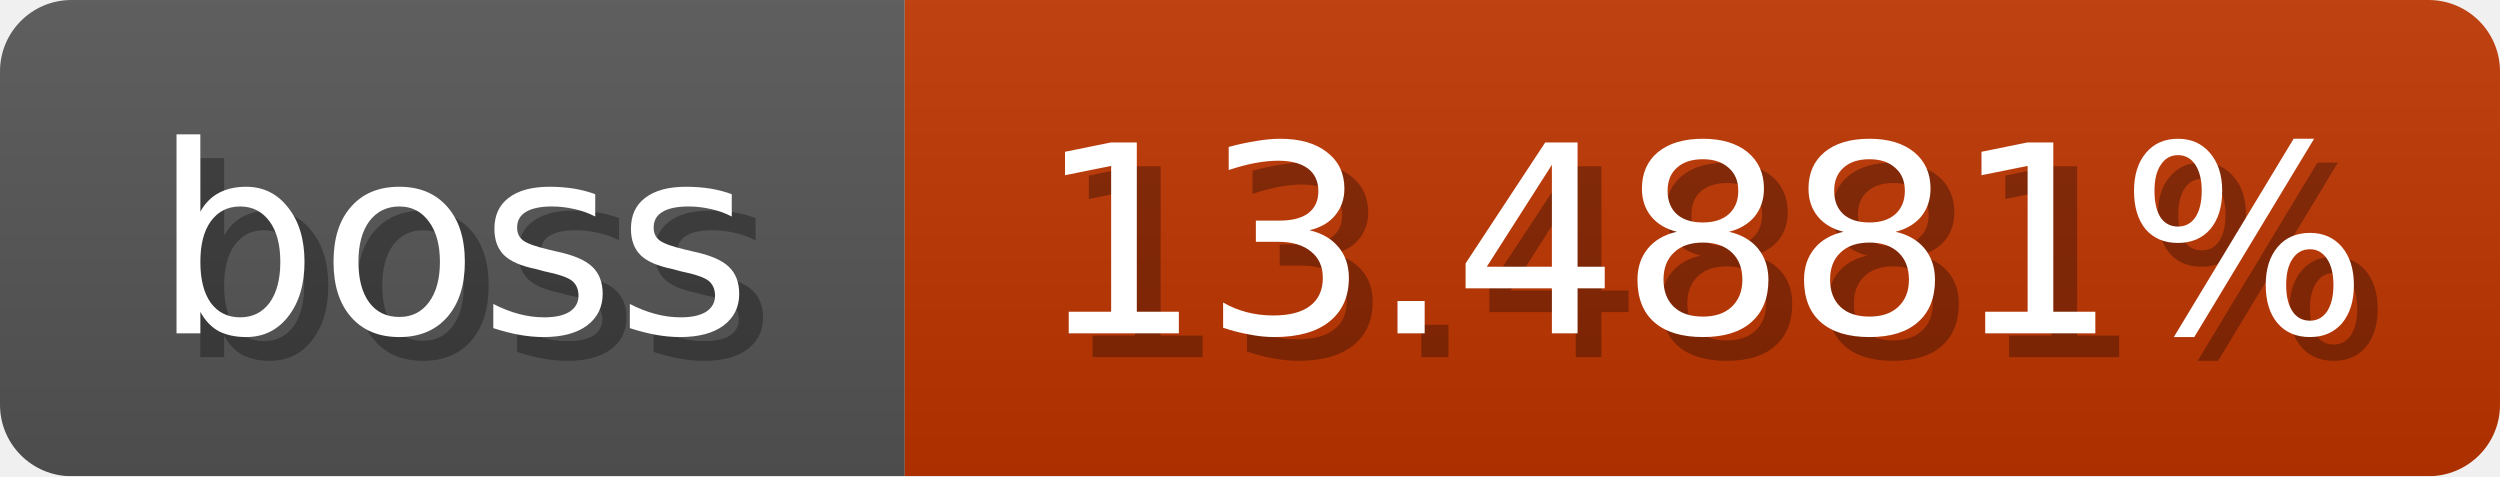
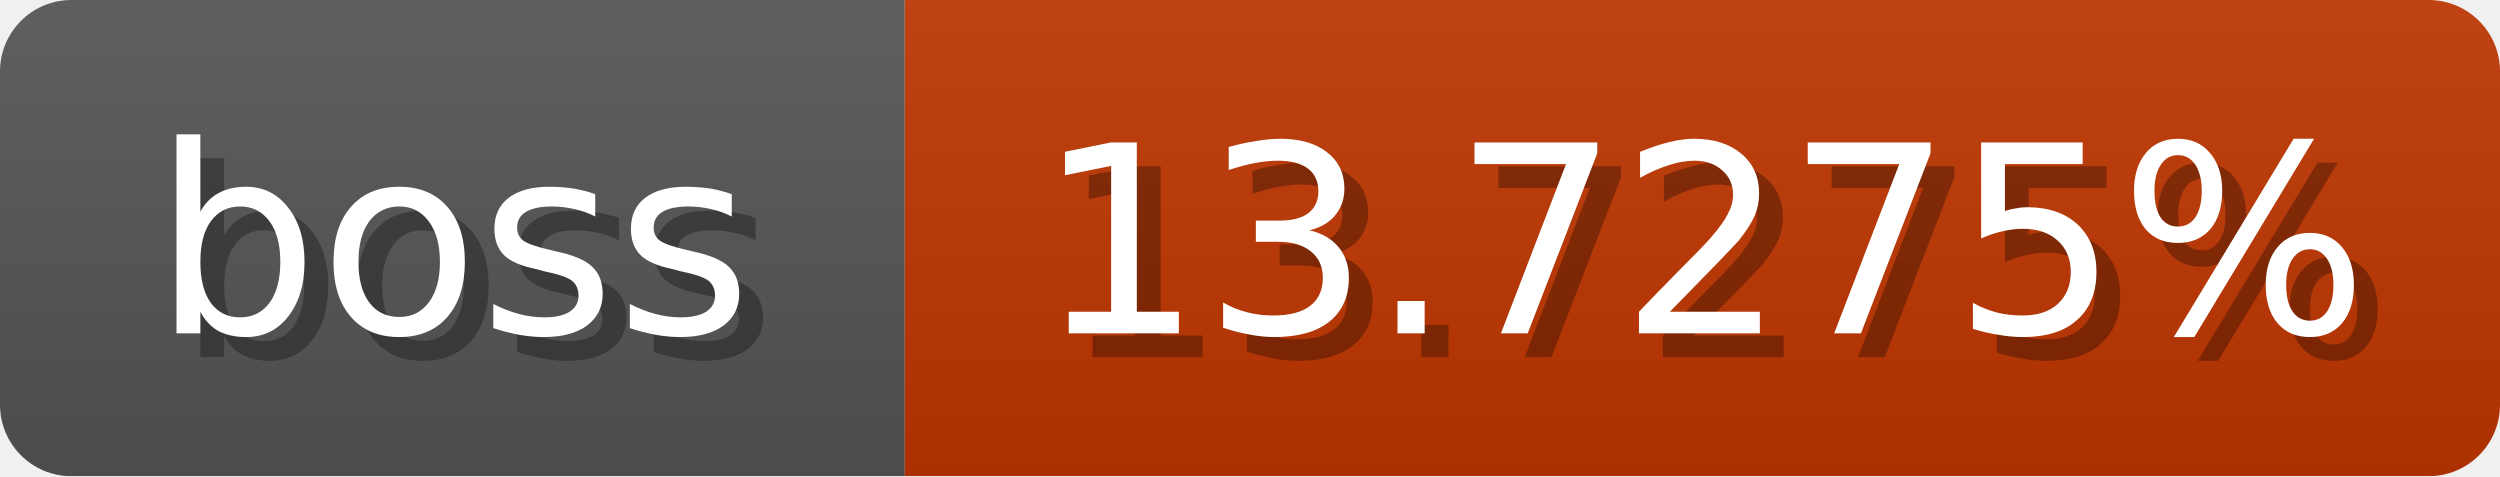
<svg xmlns="http://www.w3.org/2000/svg" width="105" height="20">
  <linearGradient id="b" x2="0" y2="100%">
    <stop offset="0" stop-color="#bbb" stop-opacity=".1" />
    <stop offset="1" stop-opacity=".1" />
  </linearGradient>
  <mask id="anybadge_1">
    <rect width="105" height="20" rx="3" fill="#fff" />
  </mask>
  <g mask="url(#anybadge_1)">
    <path fill="#555" d="M0 0h38v20H0z" />
-     <path fill="#c03400" d="M38 0h67v20H38z" />
+     <path fill="#c03500" d="M38 0h67v20H38z" />
    <path fill="url(#b)" d="M0 0h105v20H0z" />
  </g>
  <g fill="#fff" text-anchor="middle" font-family="DejaVu Sans,Verdana,Geneva,sans-serif" font-size="11">
    <text x="20.0" y="15" fill="#010101" fill-opacity=".3">boss</text>
    <text x="19.0" y="14">boss</text>
  </g>
  <g fill="#fff" text-anchor="middle" font-family="DejaVu Sans,Verdana,Geneva,sans-serif" font-size="11">
-     <text x="72.5" y="15" fill="#010101" fill-opacity=".3">13.4881%</text>
-     <text x="71.5" y="14">13.4881%</text>
+     <text x="72.5" y="15" fill="#010101" fill-opacity=".3">13.7275%</text>
+     <text x="71.5" y="14">13.7275%</text>
  </g>
</svg>
